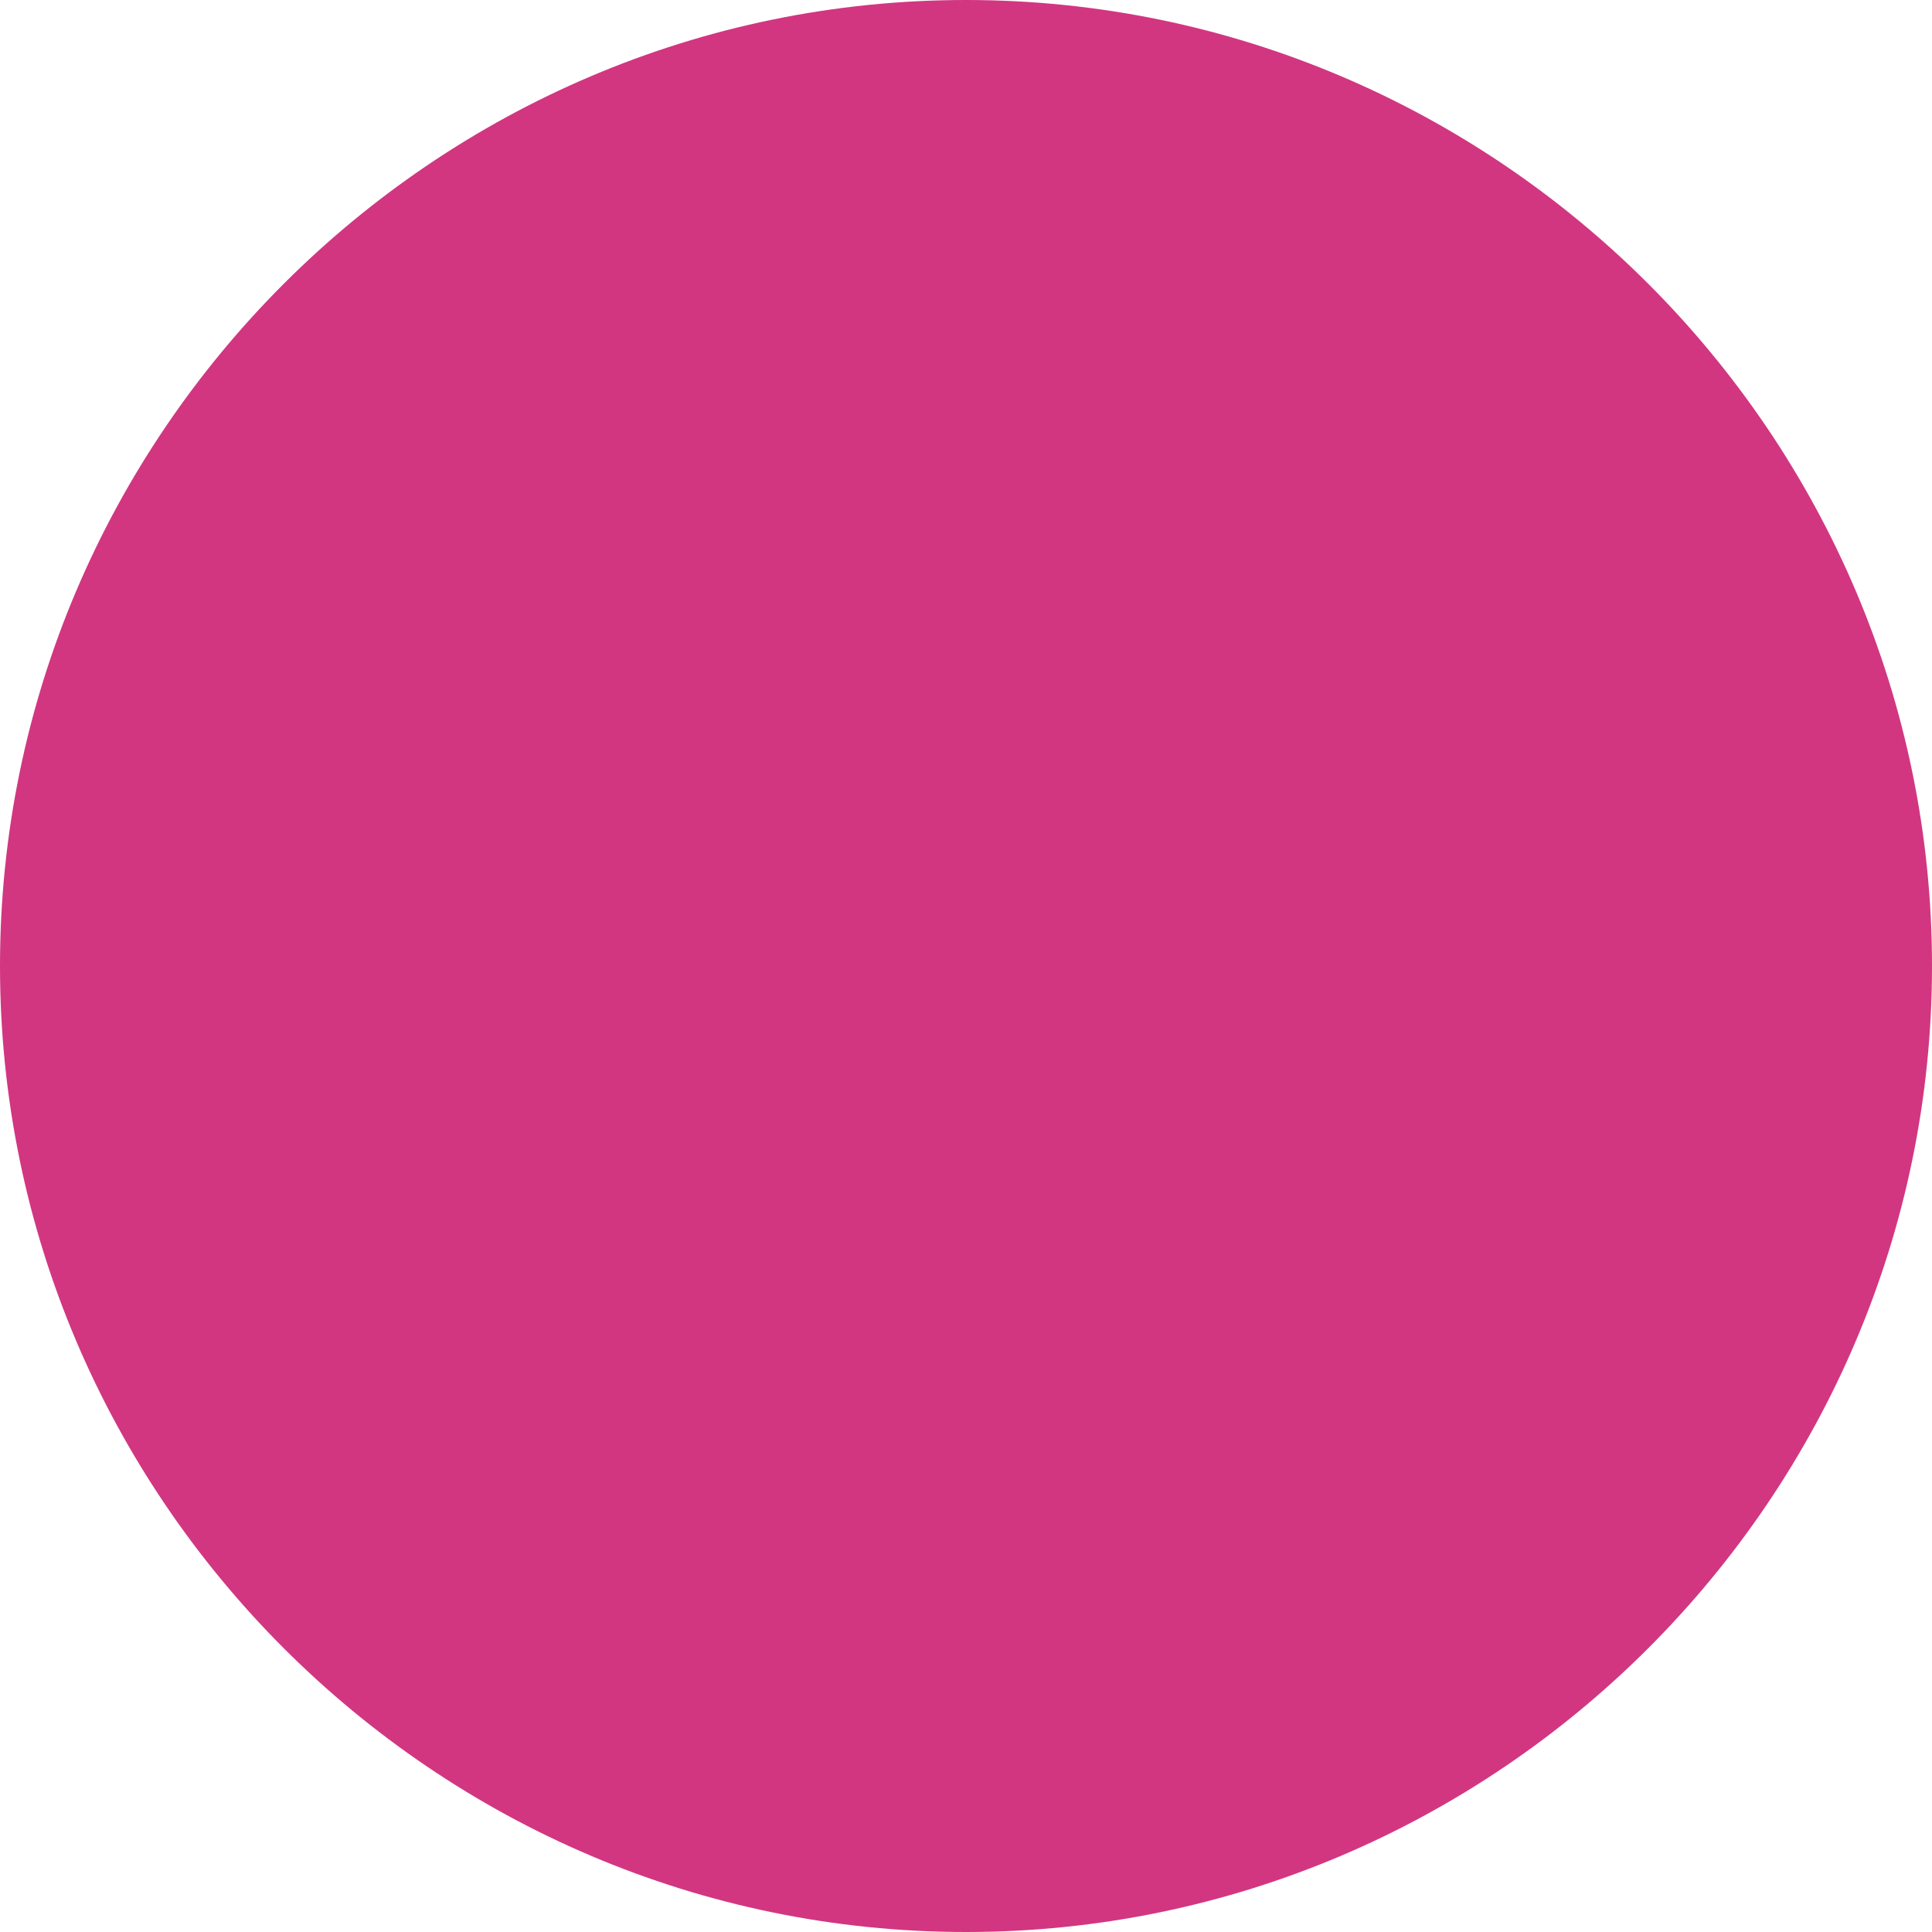
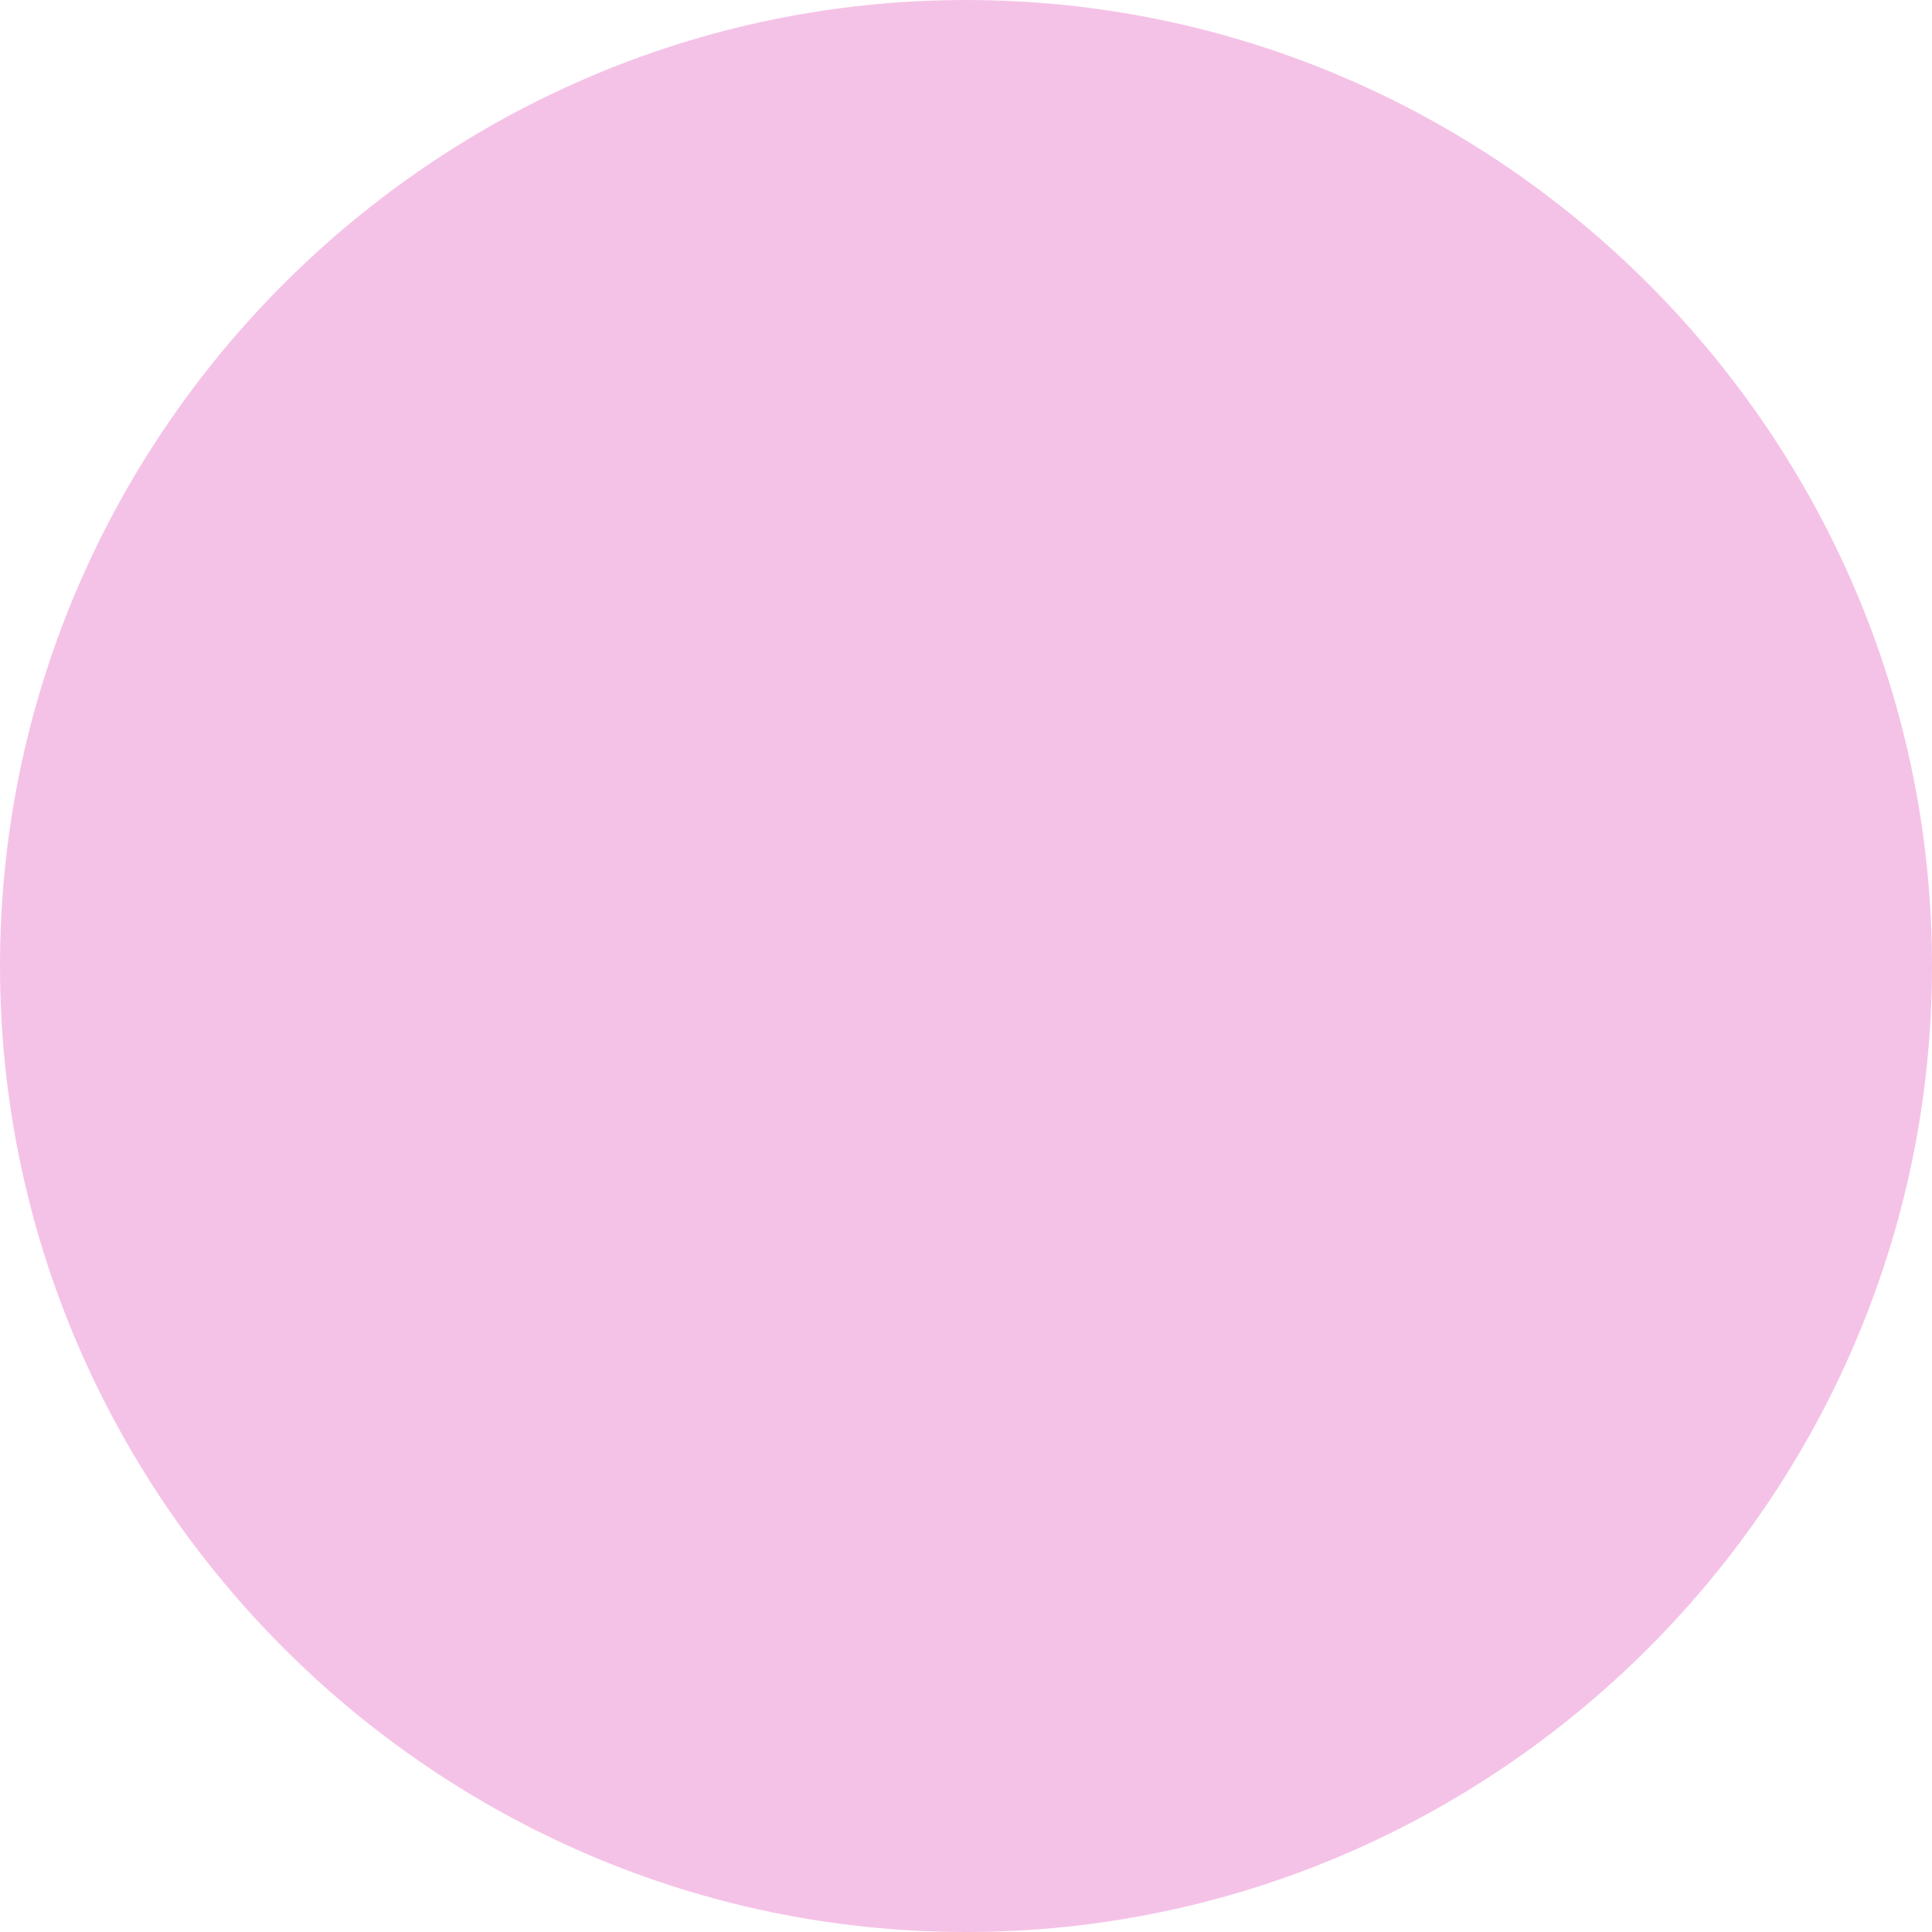
<svg xmlns="http://www.w3.org/2000/svg" width="20" height="20" viewBox="0 0 16 16">
-   <path fill="#d23681" d="M8 0C3.6 0 0 3.6 0 8s3.6 8 8 8s8-3.6 8-8s-3.6-8-8-8" />
+   <path fill="#f5c2e7" d="M8 0C3.6 0 0 3.6 0 8s3.6 8 8 8s8-3.6 8-8s-3.6-8-8-8" />
</svg>
